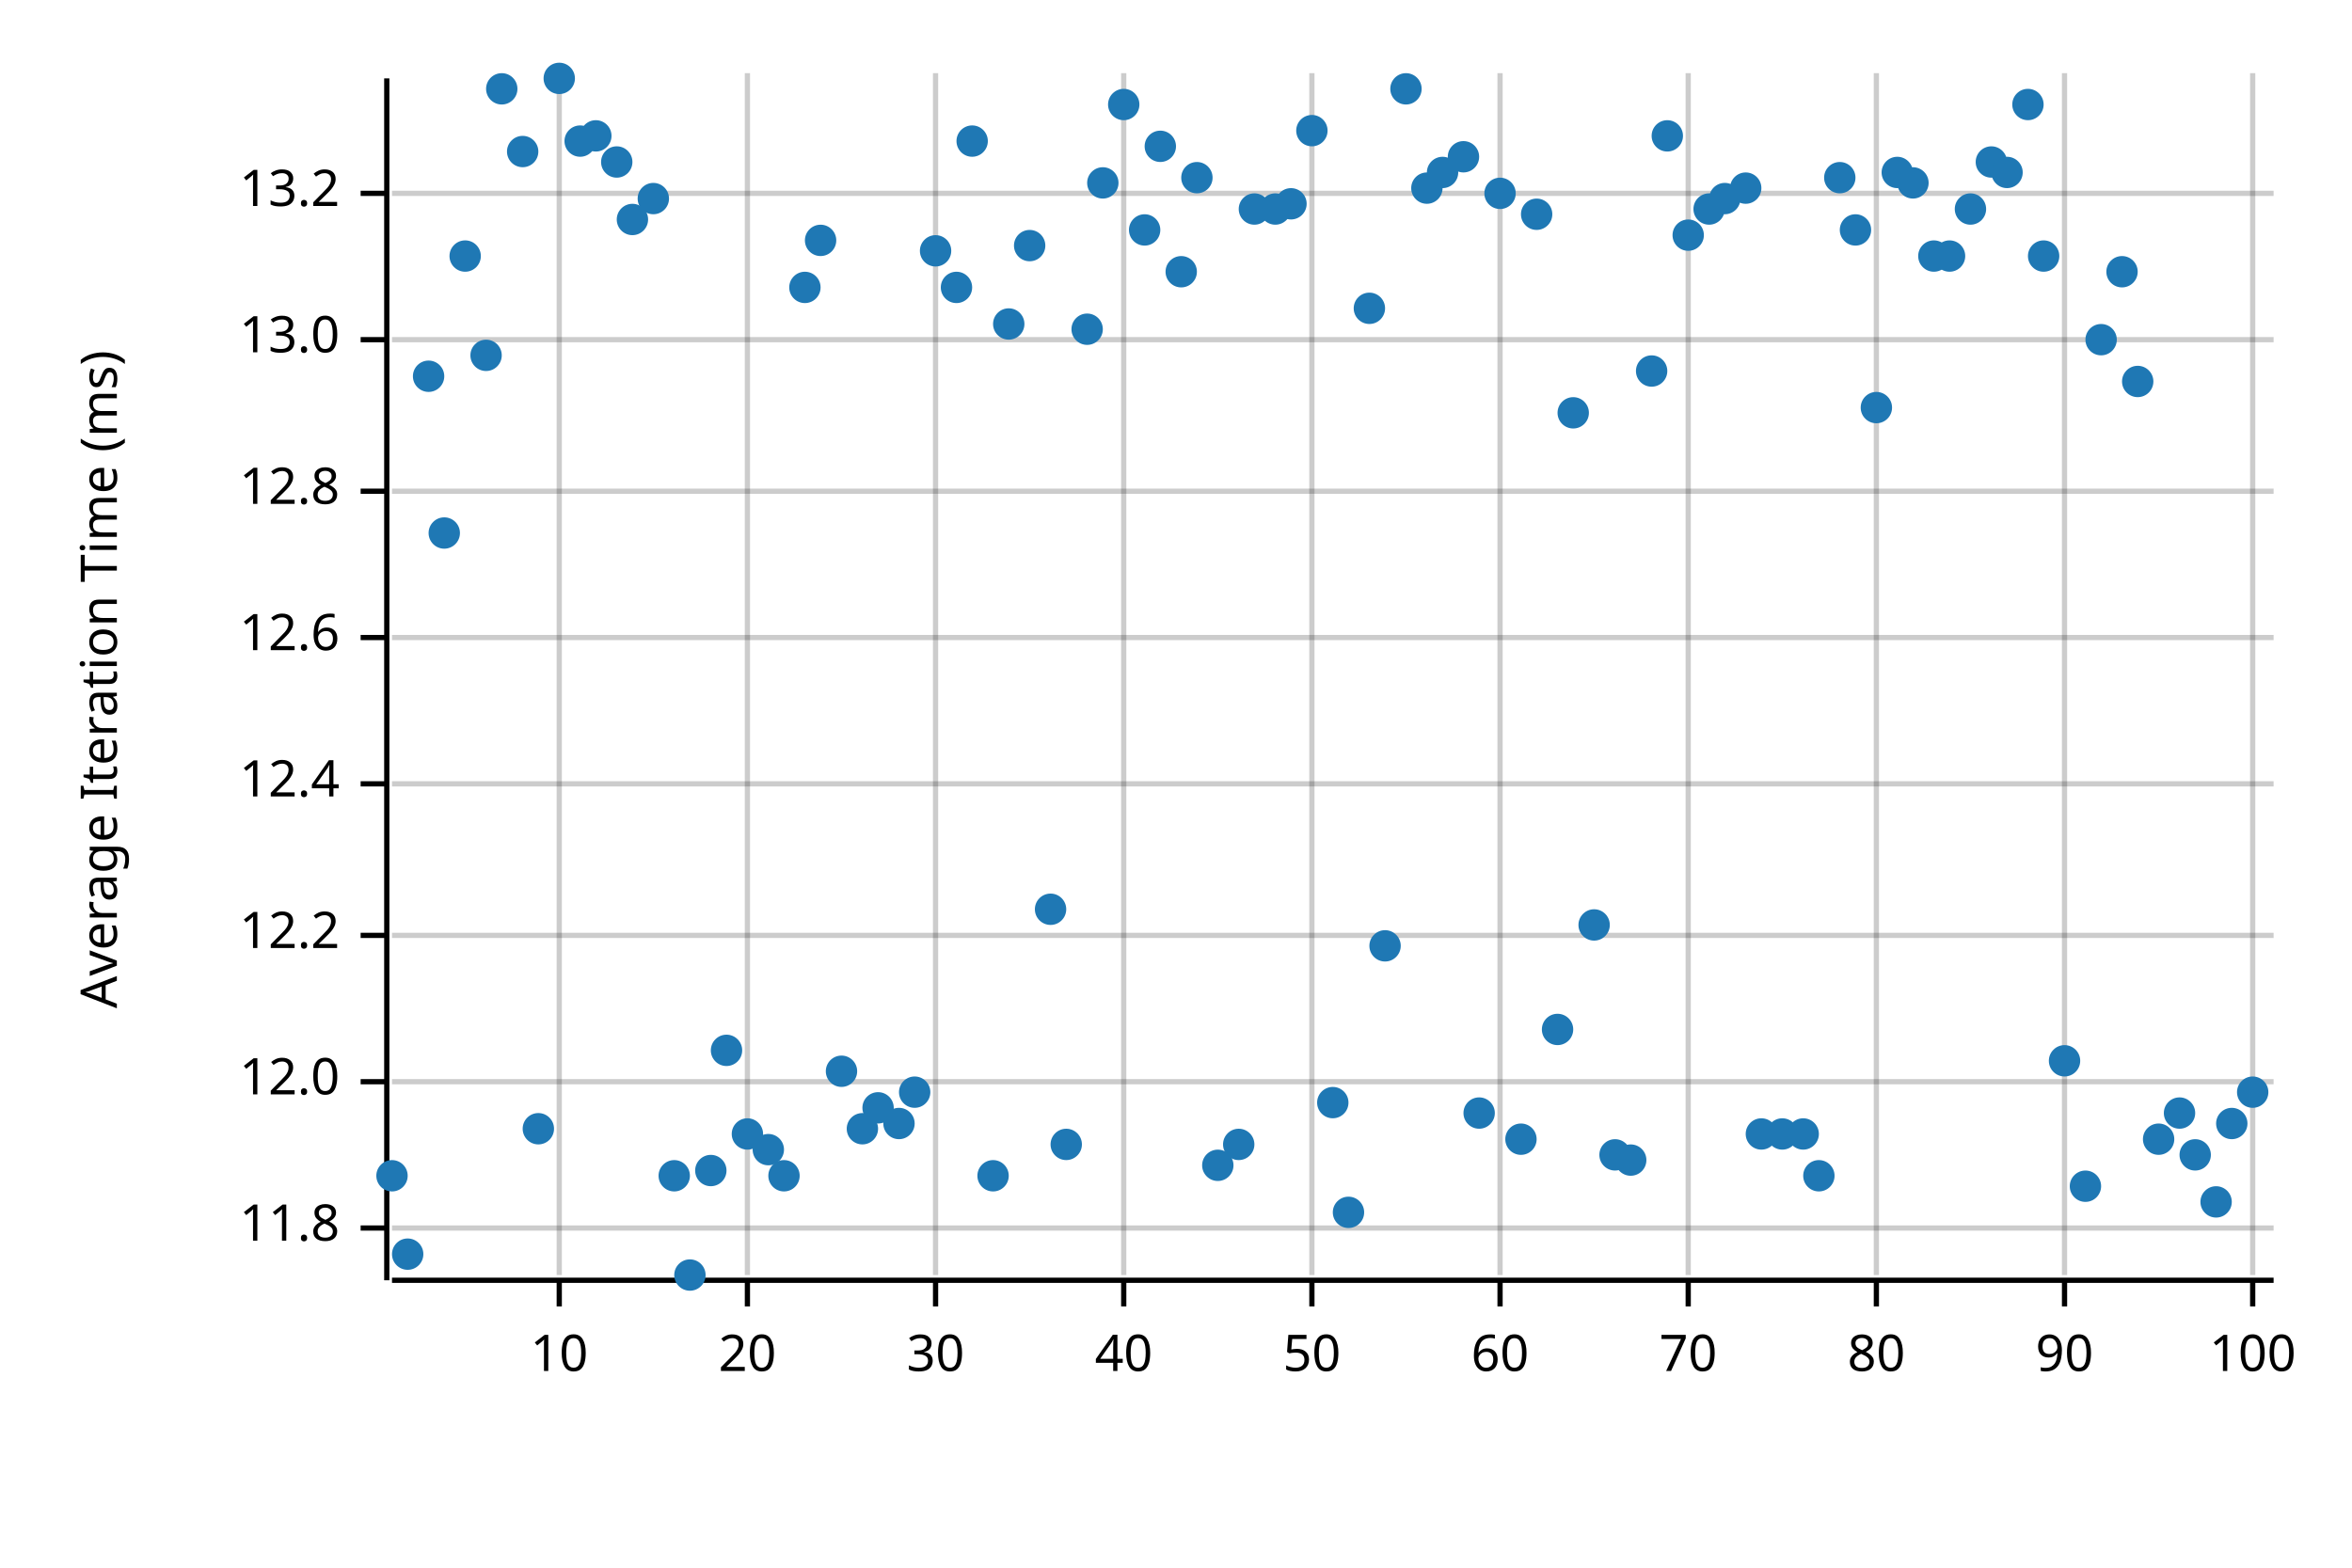
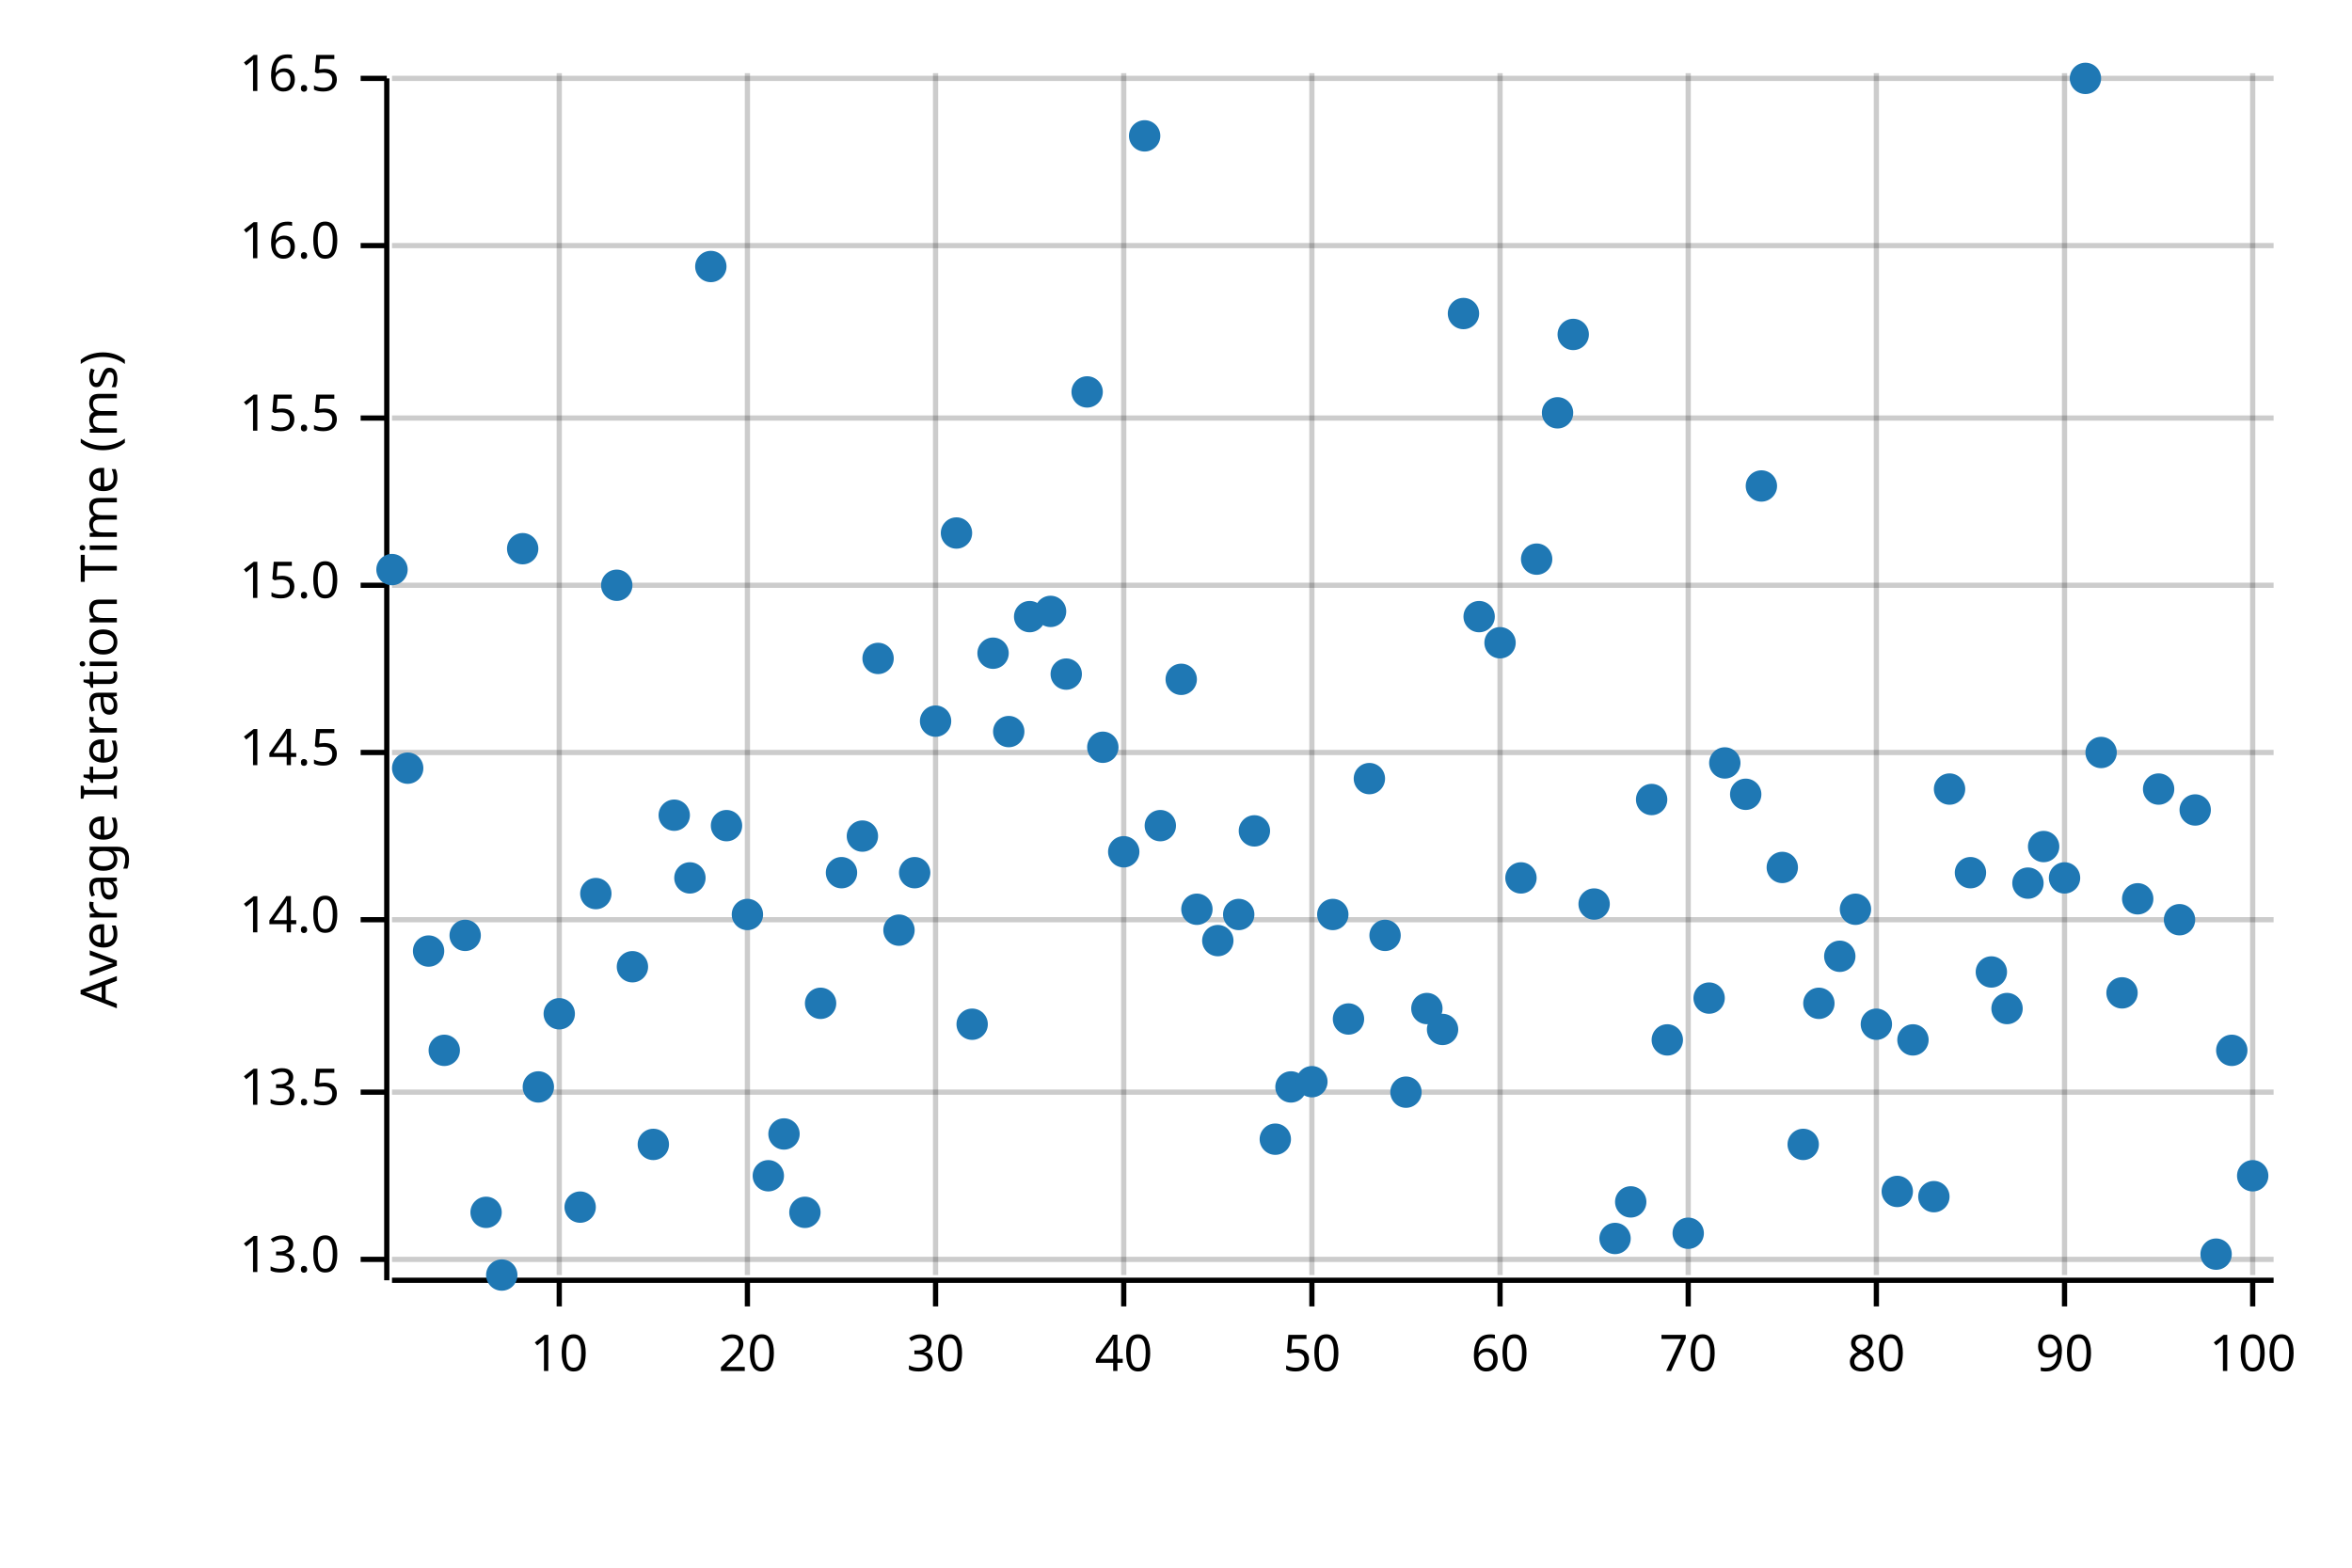
<svg xmlns="http://www.w3.org/2000/svg" width="450" height="300" viewBox="0 0 450 300">
  <text x="15" y="130" dy="0.76em" text-anchor="middle" font-family="sans-serif" font-size="9.677" opacity="1" fill="#000000" transform="rotate(270, 15, 130)">
Average Iteration Time (ms)
</text>
  <line opacity="0.2" stroke="#000000" stroke-width="1" x1="107" y1="244" x2="107" y2="14" />
  <line opacity="0.2" stroke="#000000" stroke-width="1" x1="143" y1="244" x2="143" y2="14" />
  <line opacity="0.2" stroke="#000000" stroke-width="1" x1="179" y1="244" x2="179" y2="14" />
  <line opacity="0.2" stroke="#000000" stroke-width="1" x1="215" y1="244" x2="215" y2="14" />
  <line opacity="0.2" stroke="#000000" stroke-width="1" x1="251" y1="244" x2="251" y2="14" />
  <line opacity="0.2" stroke="#000000" stroke-width="1" x1="287" y1="244" x2="287" y2="14" />
  <line opacity="0.2" stroke="#000000" stroke-width="1" x1="323" y1="244" x2="323" y2="14" />
  <line opacity="0.2" stroke="#000000" stroke-width="1" x1="359" y1="244" x2="359" y2="14" />
  <line opacity="0.2" stroke="#000000" stroke-width="1" x1="395" y1="244" x2="395" y2="14" />
  <line opacity="0.2" stroke="#000000" stroke-width="1" x1="431" y1="244" x2="431" y2="14" />
-   <line opacity="0.2" stroke="#000000" stroke-width="1" x1="75" y1="235" x2="435" y2="235" />
-   <line opacity="0.2" stroke="#000000" stroke-width="1" x1="75" y1="207" x2="435" y2="207" />
-   <line opacity="0.2" stroke="#000000" stroke-width="1" x1="75" y1="179" x2="435" y2="179" />
-   <line opacity="0.2" stroke="#000000" stroke-width="1" x1="75" y1="150" x2="435" y2="150" />
-   <line opacity="0.2" stroke="#000000" stroke-width="1" x1="75" y1="122" x2="435" y2="122" />
-   <line opacity="0.2" stroke="#000000" stroke-width="1" x1="75" y1="94" x2="435" y2="94" />
-   <line opacity="0.2" stroke="#000000" stroke-width="1" x1="75" y1="65" x2="435" y2="65" />
-   <line opacity="0.2" stroke="#000000" stroke-width="1" x1="75" y1="37" x2="435" y2="37" />
+   <line opacity="0.2" stroke="#000000" stroke-width="1" x1="75" y1="241" x2="435" y2="241" />
+   <line opacity="0.2" stroke="#000000" stroke-width="1" x1="75" y1="209" x2="435" y2="209" />
+   <line opacity="0.2" stroke="#000000" stroke-width="1" x1="75" y1="176" x2="435" y2="176" />
+   <line opacity="0.2" stroke="#000000" stroke-width="1" x1="75" y1="144" x2="435" y2="144" />
+   <line opacity="0.2" stroke="#000000" stroke-width="1" x1="75" y1="112" x2="435" y2="112" />
+   <line opacity="0.2" stroke="#000000" stroke-width="1" x1="75" y1="80" x2="435" y2="80" />
+   <line opacity="0.2" stroke="#000000" stroke-width="1" x1="75" y1="47" x2="435" y2="47" />
+   <line opacity="0.2" stroke="#000000" stroke-width="1" x1="75" y1="15" x2="435" y2="15" />
  <polyline fill="none" opacity="1" stroke="#000000" stroke-width="1" points="74,15 74,245 " />
-   <text x="65" y="235" dy="0.5ex" text-anchor="end" font-family="sans-serif" font-size="9.677" opacity="1" fill="#000000">
- 11.8
- </text>
-   <polyline fill="none" opacity="1" stroke="#000000" stroke-width="1" points="69,235 74,235 " />
-   <text x="65" y="207" dy="0.5ex" text-anchor="end" font-family="sans-serif" font-size="9.677" opacity="1" fill="#000000">
- 12.0
- </text>
-   <polyline fill="none" opacity="1" stroke="#000000" stroke-width="1" points="69,207 74,207 " />
-   <text x="65" y="179" dy="0.5ex" text-anchor="end" font-family="sans-serif" font-size="9.677" opacity="1" fill="#000000">
- 12.2
- </text>
-   <polyline fill="none" opacity="1" stroke="#000000" stroke-width="1" points="69,179 74,179 " />
-   <text x="65" y="150" dy="0.5ex" text-anchor="end" font-family="sans-serif" font-size="9.677" opacity="1" fill="#000000">
- 12.4
- </text>
-   <polyline fill="none" opacity="1" stroke="#000000" stroke-width="1" points="69,150 74,150 " />
-   <text x="65" y="122" dy="0.5ex" text-anchor="end" font-family="sans-serif" font-size="9.677" opacity="1" fill="#000000">
- 12.6
- </text>
-   <polyline fill="none" opacity="1" stroke="#000000" stroke-width="1" points="69,122 74,122 " />
-   <text x="65" y="94" dy="0.5ex" text-anchor="end" font-family="sans-serif" font-size="9.677" opacity="1" fill="#000000">
- 12.8
- </text>
-   <polyline fill="none" opacity="1" stroke="#000000" stroke-width="1" points="69,94 74,94 " />
-   <text x="65" y="65" dy="0.5ex" text-anchor="end" font-family="sans-serif" font-size="9.677" opacity="1" fill="#000000">
+   <text x="65" y="241" dy="0.5ex" text-anchor="end" font-family="sans-serif" font-size="9.677" opacity="1" fill="#000000">
13.0
</text>
-   <polyline fill="none" opacity="1" stroke="#000000" stroke-width="1" points="69,65 74,65 " />
-   <text x="65" y="37" dy="0.5ex" text-anchor="end" font-family="sans-serif" font-size="9.677" opacity="1" fill="#000000">
- 13.2
+   <polyline fill="none" opacity="1" stroke="#000000" stroke-width="1" points="69,241 74,241 " />
+   <text x="65" y="209" dy="0.5ex" text-anchor="end" font-family="sans-serif" font-size="9.677" opacity="1" fill="#000000">
+ 13.5
</text>
-   <polyline fill="none" opacity="1" stroke="#000000" stroke-width="1" points="69,37 74,37 " />
+   <polyline fill="none" opacity="1" stroke="#000000" stroke-width="1" points="69,209 74,209 " />
+   <text x="65" y="176" dy="0.5ex" text-anchor="end" font-family="sans-serif" font-size="9.677" opacity="1" fill="#000000">
+ 14.0
+ </text>
+   <polyline fill="none" opacity="1" stroke="#000000" stroke-width="1" points="69,176 74,176 " />
+   <text x="65" y="144" dy="0.5ex" text-anchor="end" font-family="sans-serif" font-size="9.677" opacity="1" fill="#000000">
+ 14.5
+ </text>
+   <polyline fill="none" opacity="1" stroke="#000000" stroke-width="1" points="69,144 74,144 " />
+   <text x="65" y="112" dy="0.5ex" text-anchor="end" font-family="sans-serif" font-size="9.677" opacity="1" fill="#000000">
+ 15.0
+ </text>
+   <polyline fill="none" opacity="1" stroke="#000000" stroke-width="1" points="69,112 74,112 " />
+   <text x="65" y="80" dy="0.5ex" text-anchor="end" font-family="sans-serif" font-size="9.677" opacity="1" fill="#000000">
+ 15.5
+ </text>
+   <polyline fill="none" opacity="1" stroke="#000000" stroke-width="1" points="69,80 74,80 " />
+   <text x="65" y="47" dy="0.5ex" text-anchor="end" font-family="sans-serif" font-size="9.677" opacity="1" fill="#000000">
+ 16.0
+ </text>
+   <polyline fill="none" opacity="1" stroke="#000000" stroke-width="1" points="69,47 74,47 " />
+   <text x="65" y="15" dy="0.5ex" text-anchor="end" font-family="sans-serif" font-size="9.677" opacity="1" fill="#000000">
+ 16.5
+ </text>
+   <polyline fill="none" opacity="1" stroke="#000000" stroke-width="1" points="69,15 74,15 " />
  <polyline fill="none" opacity="1" stroke="#000000" stroke-width="1" points="75,245 435,245 " />
  <text x="107" y="255" dy="0.76em" text-anchor="middle" font-family="sans-serif" font-size="9.677" opacity="1" fill="#000000">
10
</text>
  <polyline fill="none" opacity="1" stroke="#000000" stroke-width="1" points="107,245 107,250 " />
  <text x="143" y="255" dy="0.76em" text-anchor="middle" font-family="sans-serif" font-size="9.677" opacity="1" fill="#000000">
20
</text>
  <polyline fill="none" opacity="1" stroke="#000000" stroke-width="1" points="143,245 143,250 " />
  <text x="179" y="255" dy="0.76em" text-anchor="middle" font-family="sans-serif" font-size="9.677" opacity="1" fill="#000000">
30
</text>
  <polyline fill="none" opacity="1" stroke="#000000" stroke-width="1" points="179,245 179,250 " />
  <text x="215" y="255" dy="0.76em" text-anchor="middle" font-family="sans-serif" font-size="9.677" opacity="1" fill="#000000">
40
</text>
  <polyline fill="none" opacity="1" stroke="#000000" stroke-width="1" points="215,245 215,250 " />
  <text x="251" y="255" dy="0.76em" text-anchor="middle" font-family="sans-serif" font-size="9.677" opacity="1" fill="#000000">
50
</text>
  <polyline fill="none" opacity="1" stroke="#000000" stroke-width="1" points="251,245 251,250 " />
  <text x="287" y="255" dy="0.76em" text-anchor="middle" font-family="sans-serif" font-size="9.677" opacity="1" fill="#000000">
60
</text>
  <polyline fill="none" opacity="1" stroke="#000000" stroke-width="1" points="287,245 287,250 " />
  <text x="323" y="255" dy="0.76em" text-anchor="middle" font-family="sans-serif" font-size="9.677" opacity="1" fill="#000000">
70
</text>
  <polyline fill="none" opacity="1" stroke="#000000" stroke-width="1" points="323,245 323,250 " />
  <text x="359" y="255" dy="0.76em" text-anchor="middle" font-family="sans-serif" font-size="9.677" opacity="1" fill="#000000">
80
</text>
  <polyline fill="none" opacity="1" stroke="#000000" stroke-width="1" points="359,245 359,250 " />
  <text x="395" y="255" dy="0.76em" text-anchor="middle" font-family="sans-serif" font-size="9.677" opacity="1" fill="#000000">
90
</text>
  <polyline fill="none" opacity="1" stroke="#000000" stroke-width="1" points="395,245 395,250 " />
  <text x="431" y="255" dy="0.76em" text-anchor="middle" font-family="sans-serif" font-size="9.677" opacity="1" fill="#000000">
100
</text>
  <polyline fill="none" opacity="1" stroke="#000000" stroke-width="1" points="431,245 431,250 " />
-   <circle cx="75" cy="225" r="3" opacity="1" fill="#1F78B4" stroke="none" stroke-width="1" />
-   <circle cx="78" cy="240" r="3" opacity="1" fill="#1F78B4" stroke="none" stroke-width="1" />
-   <circle cx="82" cy="72" r="3" opacity="1" fill="#1F78B4" stroke="none" stroke-width="1" />
-   <circle cx="85" cy="102" r="3" opacity="1" fill="#1F78B4" stroke="none" stroke-width="1" />
-   <circle cx="89" cy="49" r="3" opacity="1" fill="#1F78B4" stroke="none" stroke-width="1" />
-   <circle cx="93" cy="68" r="3" opacity="1" fill="#1F78B4" stroke="none" stroke-width="1" />
-   <circle cx="96" cy="17" r="3" opacity="1" fill="#1F78B4" stroke="none" stroke-width="1" />
-   <circle cx="100" cy="29" r="3" opacity="1" fill="#1F78B4" stroke="none" stroke-width="1" />
-   <circle cx="103" cy="216" r="3" opacity="1" fill="#1F78B4" stroke="none" stroke-width="1" />
-   <circle cx="107" cy="15" r="3" opacity="1" fill="#1F78B4" stroke="none" stroke-width="1" />
-   <circle cx="111" cy="27" r="3" opacity="1" fill="#1F78B4" stroke="none" stroke-width="1" />
-   <circle cx="114" cy="26" r="3" opacity="1" fill="#1F78B4" stroke="none" stroke-width="1" />
-   <circle cx="118" cy="31" r="3" opacity="1" fill="#1F78B4" stroke="none" stroke-width="1" />
-   <circle cx="121" cy="42" r="3" opacity="1" fill="#1F78B4" stroke="none" stroke-width="1" />
-   <circle cx="125" cy="38" r="3" opacity="1" fill="#1F78B4" stroke="none" stroke-width="1" />
-   <circle cx="129" cy="225" r="3" opacity="1" fill="#1F78B4" stroke="none" stroke-width="1" />
-   <circle cx="132" cy="244" r="3" opacity="1" fill="#1F78B4" stroke="none" stroke-width="1" />
-   <circle cx="136" cy="224" r="3" opacity="1" fill="#1F78B4" stroke="none" stroke-width="1" />
-   <circle cx="139" cy="201" r="3" opacity="1" fill="#1F78B4" stroke="none" stroke-width="1" />
-   <circle cx="143" cy="217" r="3" opacity="1" fill="#1F78B4" stroke="none" stroke-width="1" />
-   <circle cx="147" cy="220" r="3" opacity="1" fill="#1F78B4" stroke="none" stroke-width="1" />
-   <circle cx="150" cy="225" r="3" opacity="1" fill="#1F78B4" stroke="none" stroke-width="1" />
-   <circle cx="154" cy="55" r="3" opacity="1" fill="#1F78B4" stroke="none" stroke-width="1" />
-   <circle cx="157" cy="46" r="3" opacity="1" fill="#1F78B4" stroke="none" stroke-width="1" />
-   <circle cx="161" cy="205" r="3" opacity="1" fill="#1F78B4" stroke="none" stroke-width="1" />
-   <circle cx="165" cy="216" r="3" opacity="1" fill="#1F78B4" stroke="none" stroke-width="1" />
-   <circle cx="168" cy="212" r="3" opacity="1" fill="#1F78B4" stroke="none" stroke-width="1" />
-   <circle cx="172" cy="215" r="3" opacity="1" fill="#1F78B4" stroke="none" stroke-width="1" />
-   <circle cx="175" cy="209" r="3" opacity="1" fill="#1F78B4" stroke="none" stroke-width="1" />
-   <circle cx="179" cy="48" r="3" opacity="1" fill="#1F78B4" stroke="none" stroke-width="1" />
-   <circle cx="183" cy="55" r="3" opacity="1" fill="#1F78B4" stroke="none" stroke-width="1" />
-   <circle cx="186" cy="27" r="3" opacity="1" fill="#1F78B4" stroke="none" stroke-width="1" />
-   <circle cx="190" cy="225" r="3" opacity="1" fill="#1F78B4" stroke="none" stroke-width="1" />
-   <circle cx="193" cy="62" r="3" opacity="1" fill="#1F78B4" stroke="none" stroke-width="1" />
-   <circle cx="197" cy="47" r="3" opacity="1" fill="#1F78B4" stroke="none" stroke-width="1" />
-   <circle cx="201" cy="174" r="3" opacity="1" fill="#1F78B4" stroke="none" stroke-width="1" />
-   <circle cx="204" cy="219" r="3" opacity="1" fill="#1F78B4" stroke="none" stroke-width="1" />
-   <circle cx="208" cy="63" r="3" opacity="1" fill="#1F78B4" stroke="none" stroke-width="1" />
-   <circle cx="211" cy="35" r="3" opacity="1" fill="#1F78B4" stroke="none" stroke-width="1" />
-   <circle cx="215" cy="20" r="3" opacity="1" fill="#1F78B4" stroke="none" stroke-width="1" />
-   <circle cx="219" cy="44" r="3" opacity="1" fill="#1F78B4" stroke="none" stroke-width="1" />
-   <circle cx="222" cy="28" r="3" opacity="1" fill="#1F78B4" stroke="none" stroke-width="1" />
-   <circle cx="226" cy="52" r="3" opacity="1" fill="#1F78B4" stroke="none" stroke-width="1" />
-   <circle cx="229" cy="34" r="3" opacity="1" fill="#1F78B4" stroke="none" stroke-width="1" />
-   <circle cx="233" cy="223" r="3" opacity="1" fill="#1F78B4" stroke="none" stroke-width="1" />
-   <circle cx="237" cy="219" r="3" opacity="1" fill="#1F78B4" stroke="none" stroke-width="1" />
-   <circle cx="240" cy="40" r="3" opacity="1" fill="#1F78B4" stroke="none" stroke-width="1" />
-   <circle cx="244" cy="40" r="3" opacity="1" fill="#1F78B4" stroke="none" stroke-width="1" />
-   <circle cx="247" cy="39" r="3" opacity="1" fill="#1F78B4" stroke="none" stroke-width="1" />
-   <circle cx="251" cy="25" r="3" opacity="1" fill="#1F78B4" stroke="none" stroke-width="1" />
-   <circle cx="255" cy="211" r="3" opacity="1" fill="#1F78B4" stroke="none" stroke-width="1" />
-   <circle cx="258" cy="232" r="3" opacity="1" fill="#1F78B4" stroke="none" stroke-width="1" />
-   <circle cx="262" cy="59" r="3" opacity="1" fill="#1F78B4" stroke="none" stroke-width="1" />
-   <circle cx="265" cy="181" r="3" opacity="1" fill="#1F78B4" stroke="none" stroke-width="1" />
-   <circle cx="269" cy="17" r="3" opacity="1" fill="#1F78B4" stroke="none" stroke-width="1" />
-   <circle cx="273" cy="36" r="3" opacity="1" fill="#1F78B4" stroke="none" stroke-width="1" />
-   <circle cx="276" cy="33" r="3" opacity="1" fill="#1F78B4" stroke="none" stroke-width="1" />
-   <circle cx="280" cy="30" r="3" opacity="1" fill="#1F78B4" stroke="none" stroke-width="1" />
-   <circle cx="283" cy="213" r="3" opacity="1" fill="#1F78B4" stroke="none" stroke-width="1" />
-   <circle cx="287" cy="37" r="3" opacity="1" fill="#1F78B4" stroke="none" stroke-width="1" />
-   <circle cx="291" cy="218" r="3" opacity="1" fill="#1F78B4" stroke="none" stroke-width="1" />
-   <circle cx="294" cy="41" r="3" opacity="1" fill="#1F78B4" stroke="none" stroke-width="1" />
-   <circle cx="298" cy="197" r="3" opacity="1" fill="#1F78B4" stroke="none" stroke-width="1" />
-   <circle cx="301" cy="79" r="3" opacity="1" fill="#1F78B4" stroke="none" stroke-width="1" />
-   <circle cx="305" cy="177" r="3" opacity="1" fill="#1F78B4" stroke="none" stroke-width="1" />
-   <circle cx="309" cy="221" r="3" opacity="1" fill="#1F78B4" stroke="none" stroke-width="1" />
-   <circle cx="312" cy="222" r="3" opacity="1" fill="#1F78B4" stroke="none" stroke-width="1" />
-   <circle cx="316" cy="71" r="3" opacity="1" fill="#1F78B4" stroke="none" stroke-width="1" />
-   <circle cx="319" cy="26" r="3" opacity="1" fill="#1F78B4" stroke="none" stroke-width="1" />
-   <circle cx="323" cy="45" r="3" opacity="1" fill="#1F78B4" stroke="none" stroke-width="1" />
-   <circle cx="327" cy="40" r="3" opacity="1" fill="#1F78B4" stroke="none" stroke-width="1" />
-   <circle cx="330" cy="38" r="3" opacity="1" fill="#1F78B4" stroke="none" stroke-width="1" />
-   <circle cx="334" cy="36" r="3" opacity="1" fill="#1F78B4" stroke="none" stroke-width="1" />
-   <circle cx="337" cy="217" r="3" opacity="1" fill="#1F78B4" stroke="none" stroke-width="1" />
-   <circle cx="341" cy="217" r="3" opacity="1" fill="#1F78B4" stroke="none" stroke-width="1" />
-   <circle cx="345" cy="217" r="3" opacity="1" fill="#1F78B4" stroke="none" stroke-width="1" />
-   <circle cx="348" cy="225" r="3" opacity="1" fill="#1F78B4" stroke="none" stroke-width="1" />
-   <circle cx="352" cy="34" r="3" opacity="1" fill="#1F78B4" stroke="none" stroke-width="1" />
-   <circle cx="355" cy="44" r="3" opacity="1" fill="#1F78B4" stroke="none" stroke-width="1" />
-   <circle cx="359" cy="78" r="3" opacity="1" fill="#1F78B4" stroke="none" stroke-width="1" />
-   <circle cx="363" cy="33" r="3" opacity="1" fill="#1F78B4" stroke="none" stroke-width="1" />
-   <circle cx="366" cy="35" r="3" opacity="1" fill="#1F78B4" stroke="none" stroke-width="1" />
-   <circle cx="370" cy="49" r="3" opacity="1" fill="#1F78B4" stroke="none" stroke-width="1" />
-   <circle cx="373" cy="49" r="3" opacity="1" fill="#1F78B4" stroke="none" stroke-width="1" />
-   <circle cx="377" cy="40" r="3" opacity="1" fill="#1F78B4" stroke="none" stroke-width="1" />
-   <circle cx="381" cy="31" r="3" opacity="1" fill="#1F78B4" stroke="none" stroke-width="1" />
-   <circle cx="384" cy="33" r="3" opacity="1" fill="#1F78B4" stroke="none" stroke-width="1" />
-   <circle cx="388" cy="20" r="3" opacity="1" fill="#1F78B4" stroke="none" stroke-width="1" />
-   <circle cx="391" cy="49" r="3" opacity="1" fill="#1F78B4" stroke="none" stroke-width="1" />
-   <circle cx="395" cy="203" r="3" opacity="1" fill="#1F78B4" stroke="none" stroke-width="1" />
-   <circle cx="399" cy="227" r="3" opacity="1" fill="#1F78B4" stroke="none" stroke-width="1" />
-   <circle cx="402" cy="65" r="3" opacity="1" fill="#1F78B4" stroke="none" stroke-width="1" />
-   <circle cx="406" cy="52" r="3" opacity="1" fill="#1F78B4" stroke="none" stroke-width="1" />
-   <circle cx="409" cy="73" r="3" opacity="1" fill="#1F78B4" stroke="none" stroke-width="1" />
-   <circle cx="413" cy="218" r="3" opacity="1" fill="#1F78B4" stroke="none" stroke-width="1" />
-   <circle cx="417" cy="213" r="3" opacity="1" fill="#1F78B4" stroke="none" stroke-width="1" />
-   <circle cx="420" cy="221" r="3" opacity="1" fill="#1F78B4" stroke="none" stroke-width="1" />
-   <circle cx="424" cy="230" r="3" opacity="1" fill="#1F78B4" stroke="none" stroke-width="1" />
-   <circle cx="427" cy="215" r="3" opacity="1" fill="#1F78B4" stroke="none" stroke-width="1" />
-   <circle cx="431" cy="209" r="3" opacity="1" fill="#1F78B4" stroke="none" stroke-width="1" />
+   <circle cx="75" cy="109" r="3" opacity="1" fill="#1F78B4" stroke="none" stroke-width="1" />
+   <circle cx="78" cy="147" r="3" opacity="1" fill="#1F78B4" stroke="none" stroke-width="1" />
+   <circle cx="82" cy="182" r="3" opacity="1" fill="#1F78B4" stroke="none" stroke-width="1" />
+   <circle cx="85" cy="201" r="3" opacity="1" fill="#1F78B4" stroke="none" stroke-width="1" />
+   <circle cx="89" cy="179" r="3" opacity="1" fill="#1F78B4" stroke="none" stroke-width="1" />
+   <circle cx="93" cy="232" r="3" opacity="1" fill="#1F78B4" stroke="none" stroke-width="1" />
+   <circle cx="96" cy="244" r="3" opacity="1" fill="#1F78B4" stroke="none" stroke-width="1" />
+   <circle cx="100" cy="105" r="3" opacity="1" fill="#1F78B4" stroke="none" stroke-width="1" />
+   <circle cx="103" cy="208" r="3" opacity="1" fill="#1F78B4" stroke="none" stroke-width="1" />
+   <circle cx="107" cy="194" r="3" opacity="1" fill="#1F78B4" stroke="none" stroke-width="1" />
+   <circle cx="111" cy="231" r="3" opacity="1" fill="#1F78B4" stroke="none" stroke-width="1" />
+   <circle cx="114" cy="171" r="3" opacity="1" fill="#1F78B4" stroke="none" stroke-width="1" />
+   <circle cx="118" cy="112" r="3" opacity="1" fill="#1F78B4" stroke="none" stroke-width="1" />
+   <circle cx="121" cy="185" r="3" opacity="1" fill="#1F78B4" stroke="none" stroke-width="1" />
+   <circle cx="125" cy="219" r="3" opacity="1" fill="#1F78B4" stroke="none" stroke-width="1" />
+   <circle cx="129" cy="156" r="3" opacity="1" fill="#1F78B4" stroke="none" stroke-width="1" />
+   <circle cx="132" cy="168" r="3" opacity="1" fill="#1F78B4" stroke="none" stroke-width="1" />
+   <circle cx="136" cy="51" r="3" opacity="1" fill="#1F78B4" stroke="none" stroke-width="1" />
+   <circle cx="139" cy="158" r="3" opacity="1" fill="#1F78B4" stroke="none" stroke-width="1" />
+   <circle cx="143" cy="175" r="3" opacity="1" fill="#1F78B4" stroke="none" stroke-width="1" />
+   <circle cx="147" cy="225" r="3" opacity="1" fill="#1F78B4" stroke="none" stroke-width="1" />
+   <circle cx="150" cy="217" r="3" opacity="1" fill="#1F78B4" stroke="none" stroke-width="1" />
+   <circle cx="154" cy="232" r="3" opacity="1" fill="#1F78B4" stroke="none" stroke-width="1" />
+   <circle cx="157" cy="192" r="3" opacity="1" fill="#1F78B4" stroke="none" stroke-width="1" />
+   <circle cx="161" cy="167" r="3" opacity="1" fill="#1F78B4" stroke="none" stroke-width="1" />
+   <circle cx="165" cy="160" r="3" opacity="1" fill="#1F78B4" stroke="none" stroke-width="1" />
+   <circle cx="168" cy="126" r="3" opacity="1" fill="#1F78B4" stroke="none" stroke-width="1" />
+   <circle cx="172" cy="178" r="3" opacity="1" fill="#1F78B4" stroke="none" stroke-width="1" />
+   <circle cx="175" cy="167" r="3" opacity="1" fill="#1F78B4" stroke="none" stroke-width="1" />
+   <circle cx="179" cy="138" r="3" opacity="1" fill="#1F78B4" stroke="none" stroke-width="1" />
+   <circle cx="183" cy="102" r="3" opacity="1" fill="#1F78B4" stroke="none" stroke-width="1" />
+   <circle cx="186" cy="196" r="3" opacity="1" fill="#1F78B4" stroke="none" stroke-width="1" />
+   <circle cx="190" cy="125" r="3" opacity="1" fill="#1F78B4" stroke="none" stroke-width="1" />
+   <circle cx="193" cy="140" r="3" opacity="1" fill="#1F78B4" stroke="none" stroke-width="1" />
+   <circle cx="197" cy="118" r="3" opacity="1" fill="#1F78B4" stroke="none" stroke-width="1" />
+   <circle cx="201" cy="117" r="3" opacity="1" fill="#1F78B4" stroke="none" stroke-width="1" />
+   <circle cx="204" cy="129" r="3" opacity="1" fill="#1F78B4" stroke="none" stroke-width="1" />
+   <circle cx="208" cy="75" r="3" opacity="1" fill="#1F78B4" stroke="none" stroke-width="1" />
+   <circle cx="211" cy="143" r="3" opacity="1" fill="#1F78B4" stroke="none" stroke-width="1" />
+   <circle cx="215" cy="163" r="3" opacity="1" fill="#1F78B4" stroke="none" stroke-width="1" />
+   <circle cx="219" cy="26" r="3" opacity="1" fill="#1F78B4" stroke="none" stroke-width="1" />
+   <circle cx="222" cy="158" r="3" opacity="1" fill="#1F78B4" stroke="none" stroke-width="1" />
+   <circle cx="226" cy="130" r="3" opacity="1" fill="#1F78B4" stroke="none" stroke-width="1" />
+   <circle cx="229" cy="174" r="3" opacity="1" fill="#1F78B4" stroke="none" stroke-width="1" />
+   <circle cx="233" cy="180" r="3" opacity="1" fill="#1F78B4" stroke="none" stroke-width="1" />
+   <circle cx="237" cy="175" r="3" opacity="1" fill="#1F78B4" stroke="none" stroke-width="1" />
+   <circle cx="240" cy="159" r="3" opacity="1" fill="#1F78B4" stroke="none" stroke-width="1" />
+   <circle cx="244" cy="218" r="3" opacity="1" fill="#1F78B4" stroke="none" stroke-width="1" />
+   <circle cx="247" cy="208" r="3" opacity="1" fill="#1F78B4" stroke="none" stroke-width="1" />
+   <circle cx="251" cy="207" r="3" opacity="1" fill="#1F78B4" stroke="none" stroke-width="1" />
+   <circle cx="255" cy="175" r="3" opacity="1" fill="#1F78B4" stroke="none" stroke-width="1" />
+   <circle cx="258" cy="195" r="3" opacity="1" fill="#1F78B4" stroke="none" stroke-width="1" />
+   <circle cx="262" cy="149" r="3" opacity="1" fill="#1F78B4" stroke="none" stroke-width="1" />
+   <circle cx="265" cy="179" r="3" opacity="1" fill="#1F78B4" stroke="none" stroke-width="1" />
+   <circle cx="269" cy="209" r="3" opacity="1" fill="#1F78B4" stroke="none" stroke-width="1" />
+   <circle cx="273" cy="193" r="3" opacity="1" fill="#1F78B4" stroke="none" stroke-width="1" />
+   <circle cx="276" cy="197" r="3" opacity="1" fill="#1F78B4" stroke="none" stroke-width="1" />
+   <circle cx="280" cy="60" r="3" opacity="1" fill="#1F78B4" stroke="none" stroke-width="1" />
+   <circle cx="283" cy="118" r="3" opacity="1" fill="#1F78B4" stroke="none" stroke-width="1" />
+   <circle cx="287" cy="123" r="3" opacity="1" fill="#1F78B4" stroke="none" stroke-width="1" />
+   <circle cx="291" cy="168" r="3" opacity="1" fill="#1F78B4" stroke="none" stroke-width="1" />
+   <circle cx="294" cy="107" r="3" opacity="1" fill="#1F78B4" stroke="none" stroke-width="1" />
+   <circle cx="298" cy="79" r="3" opacity="1" fill="#1F78B4" stroke="none" stroke-width="1" />
+   <circle cx="301" cy="64" r="3" opacity="1" fill="#1F78B4" stroke="none" stroke-width="1" />
+   <circle cx="305" cy="173" r="3" opacity="1" fill="#1F78B4" stroke="none" stroke-width="1" />
+   <circle cx="309" cy="237" r="3" opacity="1" fill="#1F78B4" stroke="none" stroke-width="1" />
+   <circle cx="312" cy="230" r="3" opacity="1" fill="#1F78B4" stroke="none" stroke-width="1" />
+   <circle cx="316" cy="153" r="3" opacity="1" fill="#1F78B4" stroke="none" stroke-width="1" />
+   <circle cx="319" cy="199" r="3" opacity="1" fill="#1F78B4" stroke="none" stroke-width="1" />
+   <circle cx="323" cy="236" r="3" opacity="1" fill="#1F78B4" stroke="none" stroke-width="1" />
+   <circle cx="327" cy="191" r="3" opacity="1" fill="#1F78B4" stroke="none" stroke-width="1" />
+   <circle cx="330" cy="146" r="3" opacity="1" fill="#1F78B4" stroke="none" stroke-width="1" />
+   <circle cx="334" cy="152" r="3" opacity="1" fill="#1F78B4" stroke="none" stroke-width="1" />
+   <circle cx="337" cy="93" r="3" opacity="1" fill="#1F78B4" stroke="none" stroke-width="1" />
+   <circle cx="341" cy="166" r="3" opacity="1" fill="#1F78B4" stroke="none" stroke-width="1" />
+   <circle cx="345" cy="219" r="3" opacity="1" fill="#1F78B4" stroke="none" stroke-width="1" />
+   <circle cx="348" cy="192" r="3" opacity="1" fill="#1F78B4" stroke="none" stroke-width="1" />
+   <circle cx="352" cy="183" r="3" opacity="1" fill="#1F78B4" stroke="none" stroke-width="1" />
+   <circle cx="355" cy="174" r="3" opacity="1" fill="#1F78B4" stroke="none" stroke-width="1" />
+   <circle cx="359" cy="196" r="3" opacity="1" fill="#1F78B4" stroke="none" stroke-width="1" />
+   <circle cx="363" cy="228" r="3" opacity="1" fill="#1F78B4" stroke="none" stroke-width="1" />
+   <circle cx="366" cy="199" r="3" opacity="1" fill="#1F78B4" stroke="none" stroke-width="1" />
+   <circle cx="370" cy="229" r="3" opacity="1" fill="#1F78B4" stroke="none" stroke-width="1" />
+   <circle cx="373" cy="151" r="3" opacity="1" fill="#1F78B4" stroke="none" stroke-width="1" />
+   <circle cx="377" cy="167" r="3" opacity="1" fill="#1F78B4" stroke="none" stroke-width="1" />
+   <circle cx="381" cy="186" r="3" opacity="1" fill="#1F78B4" stroke="none" stroke-width="1" />
+   <circle cx="384" cy="193" r="3" opacity="1" fill="#1F78B4" stroke="none" stroke-width="1" />
+   <circle cx="388" cy="169" r="3" opacity="1" fill="#1F78B4" stroke="none" stroke-width="1" />
+   <circle cx="391" cy="162" r="3" opacity="1" fill="#1F78B4" stroke="none" stroke-width="1" />
+   <circle cx="395" cy="168" r="3" opacity="1" fill="#1F78B4" stroke="none" stroke-width="1" />
+   <circle cx="399" cy="15" r="3" opacity="1" fill="#1F78B4" stroke="none" stroke-width="1" />
+   <circle cx="402" cy="144" r="3" opacity="1" fill="#1F78B4" stroke="none" stroke-width="1" />
+   <circle cx="406" cy="190" r="3" opacity="1" fill="#1F78B4" stroke="none" stroke-width="1" />
+   <circle cx="409" cy="172" r="3" opacity="1" fill="#1F78B4" stroke="none" stroke-width="1" />
+   <circle cx="413" cy="151" r="3" opacity="1" fill="#1F78B4" stroke="none" stroke-width="1" />
+   <circle cx="417" cy="176" r="3" opacity="1" fill="#1F78B4" stroke="none" stroke-width="1" />
+   <circle cx="420" cy="155" r="3" opacity="1" fill="#1F78B4" stroke="none" stroke-width="1" />
+   <circle cx="424" cy="240" r="3" opacity="1" fill="#1F78B4" stroke="none" stroke-width="1" />
+   <circle cx="427" cy="201" r="3" opacity="1" fill="#1F78B4" stroke="none" stroke-width="1" />
+   <circle cx="431" cy="225" r="3" opacity="1" fill="#1F78B4" stroke="none" stroke-width="1" />
</svg>
